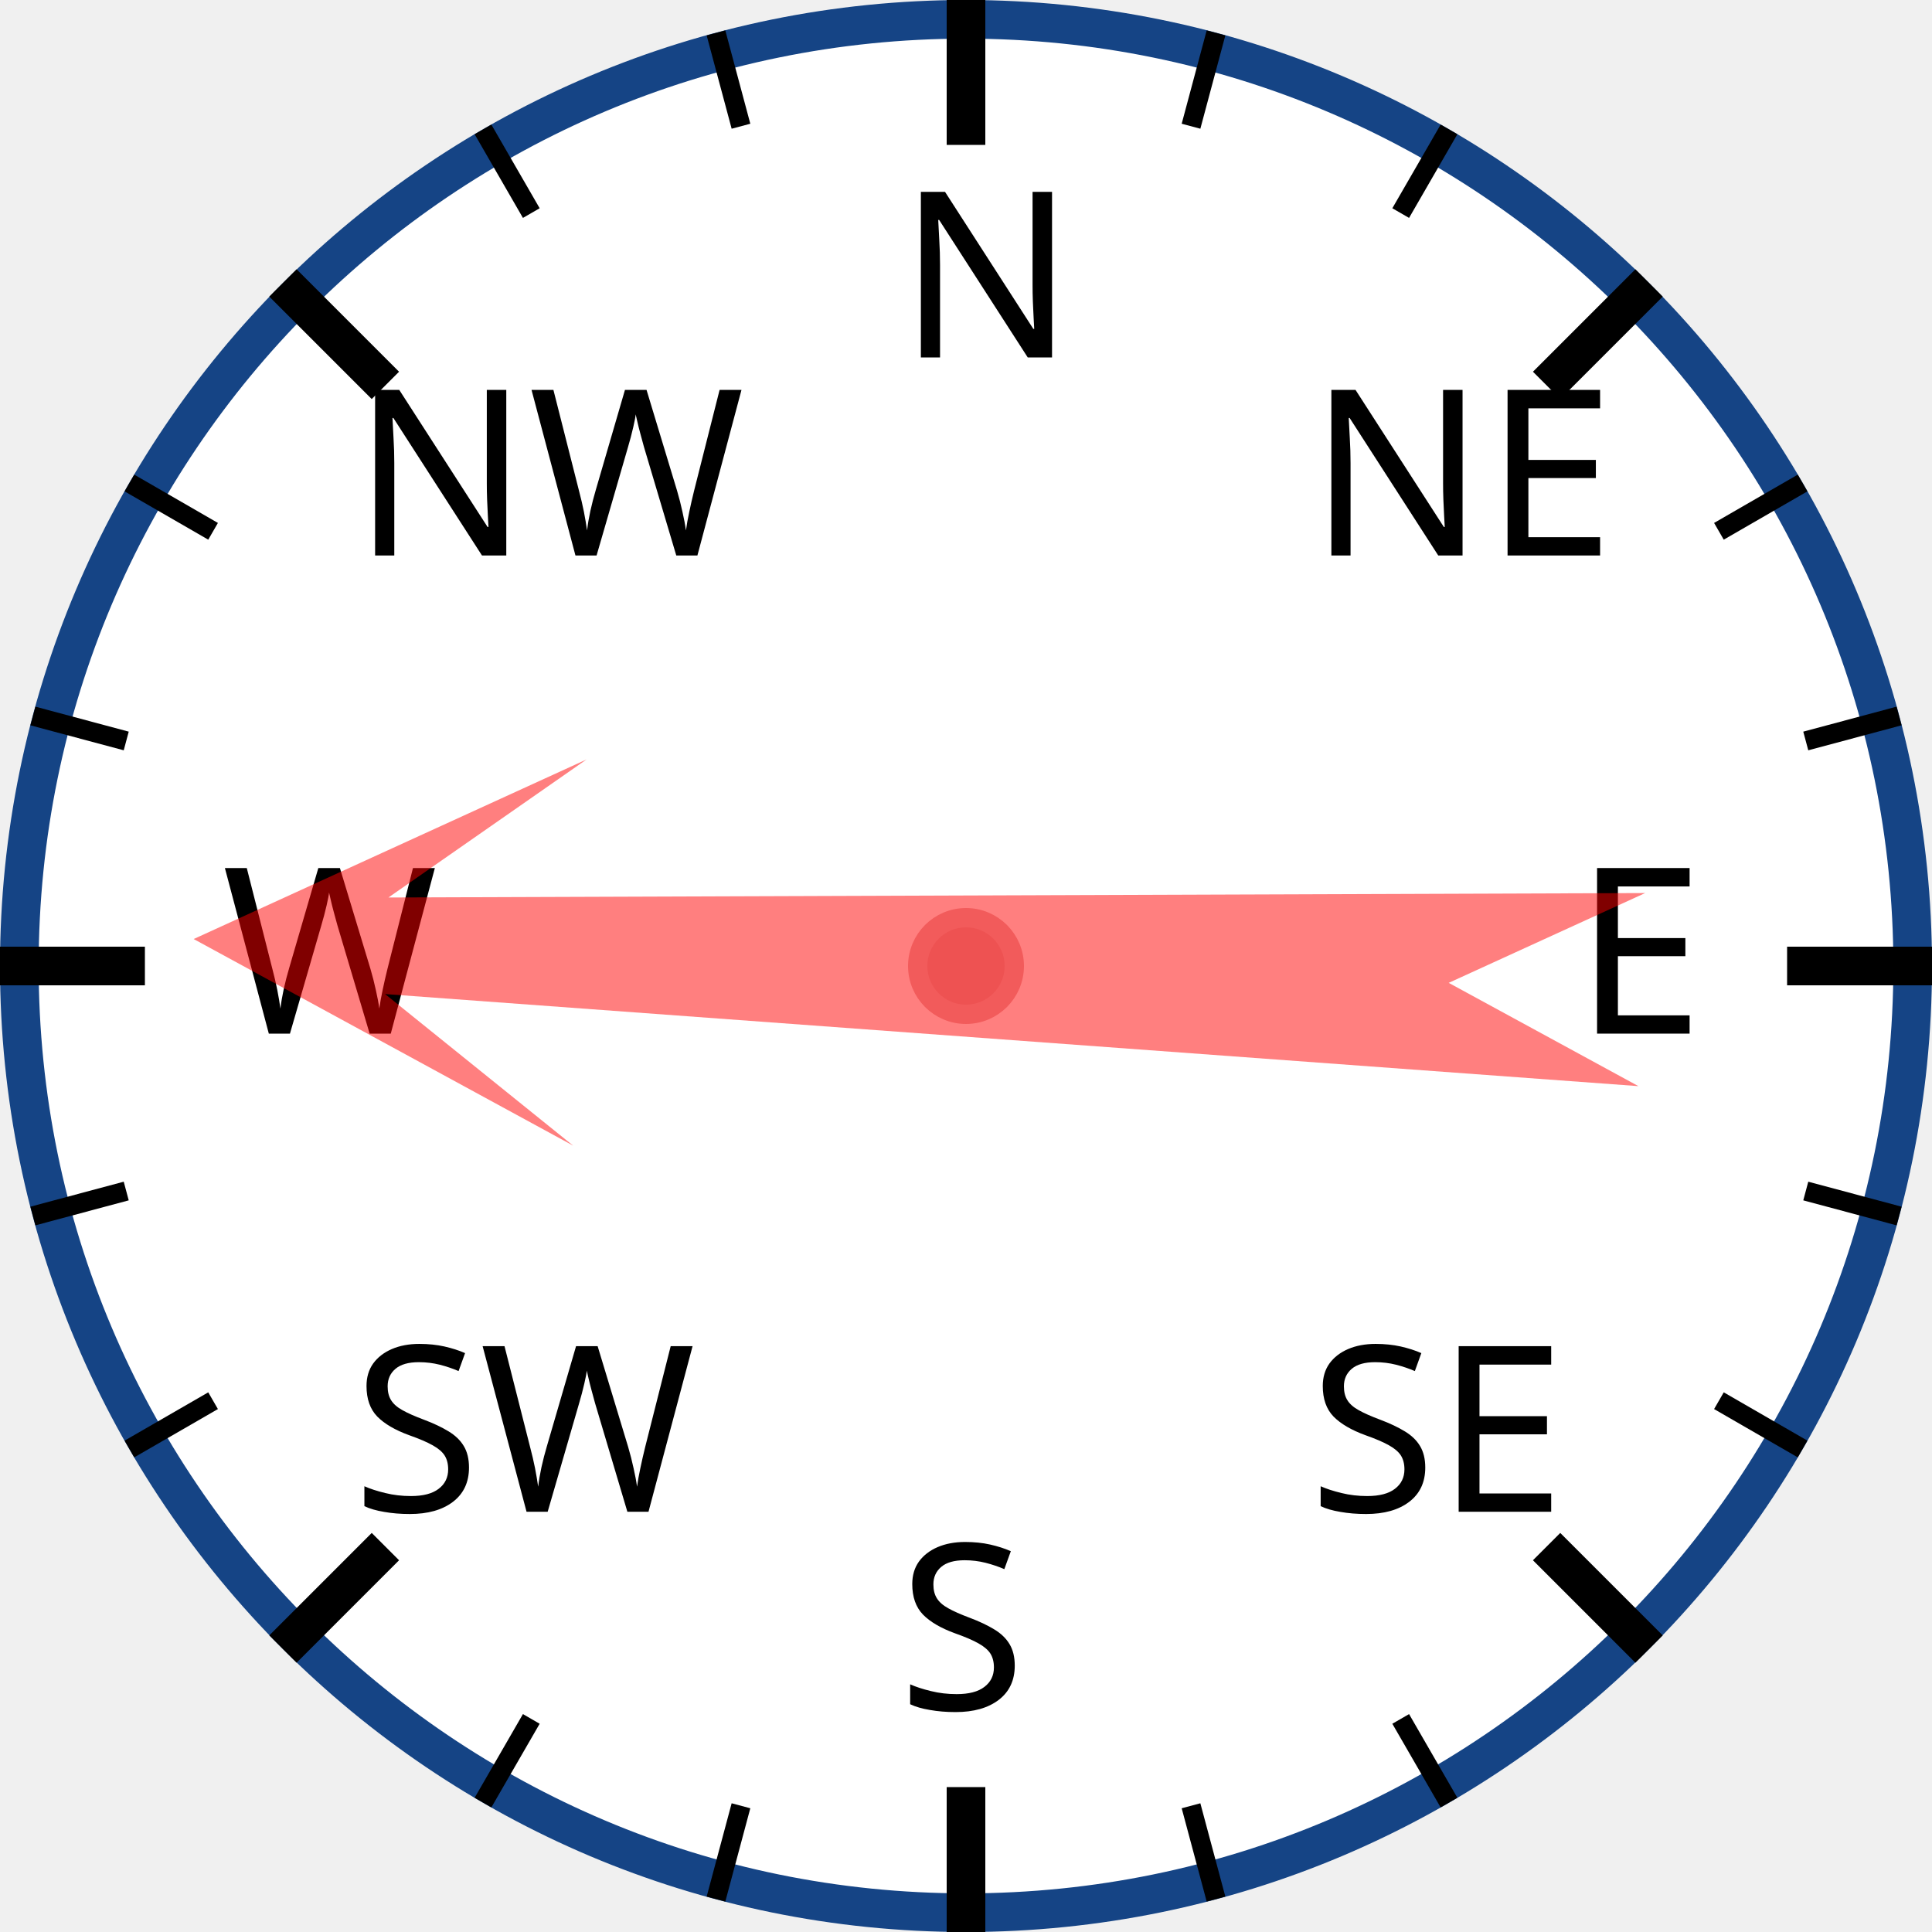
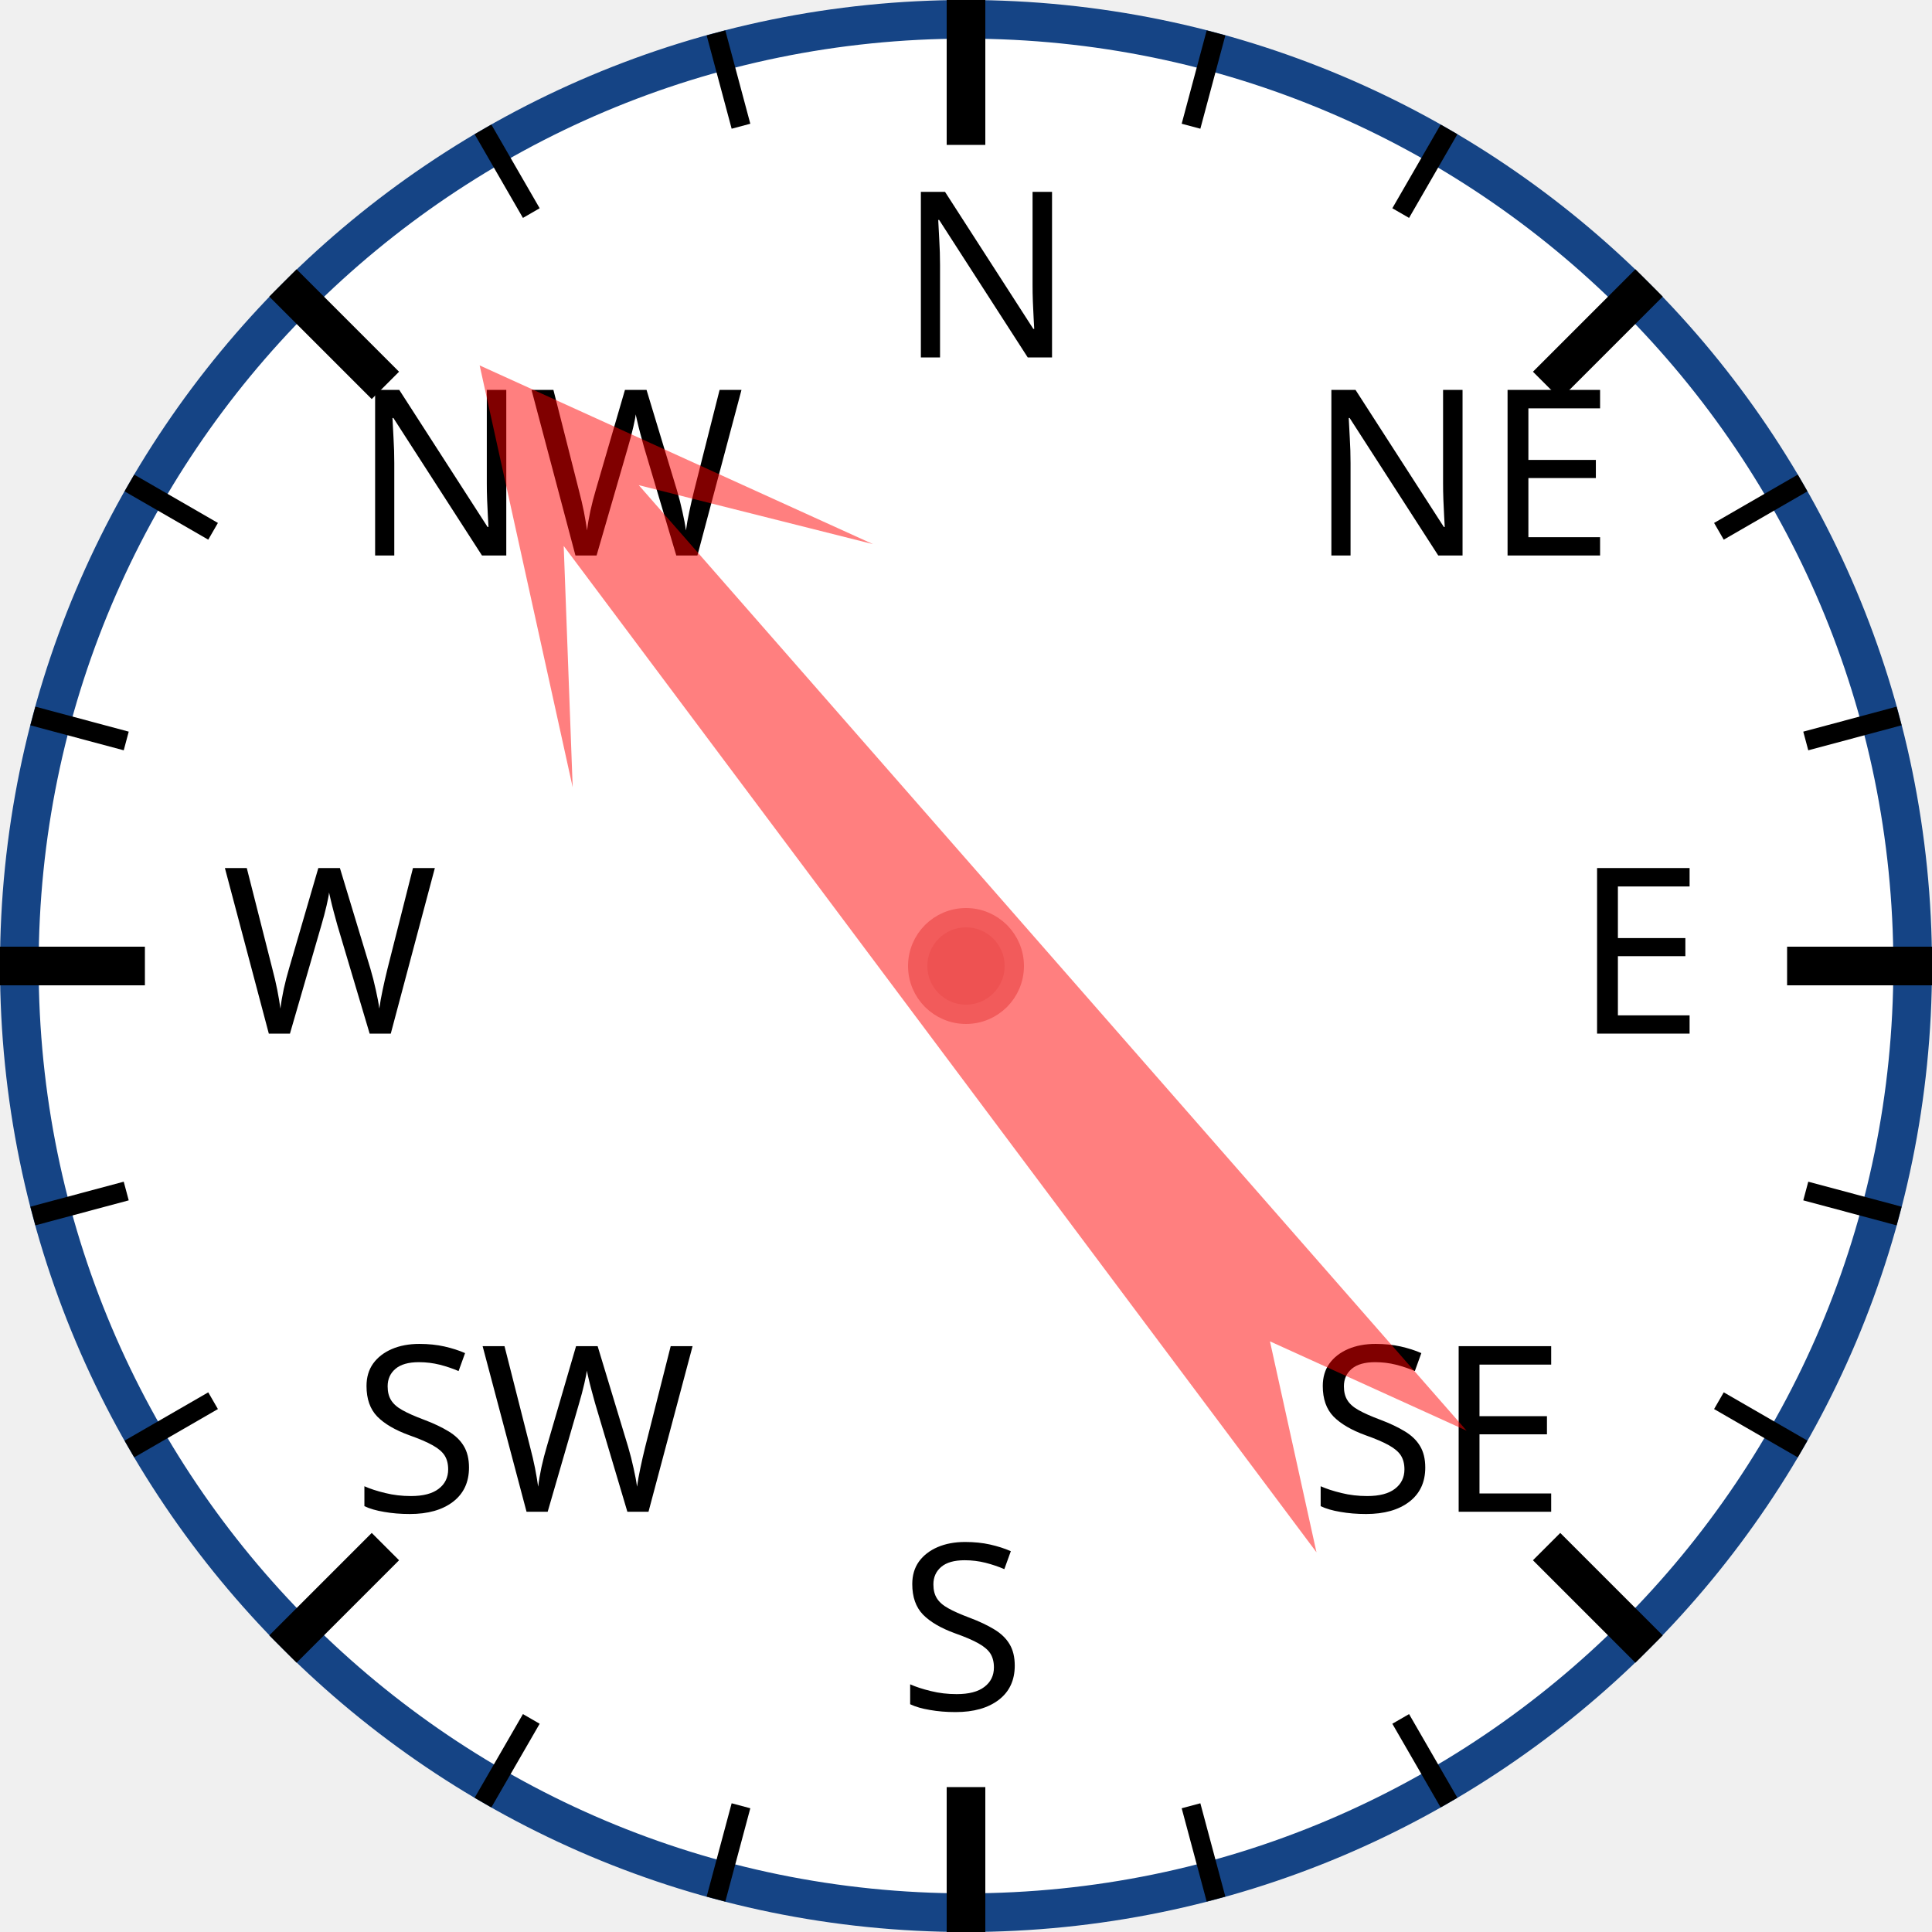
<svg xmlns="http://www.w3.org/2000/svg" width="120px" height="120px" viewBox="0 0 200 200">
  <circle cx="100" cy="100" r="98" style="fill: white; stroke: #154485; stroke-width: 4;" />
  <text x="93.0" y="37.0" style="font-family: sans-serif; font-size: 18pt;">N</text>
  <line x1="100.0" y1="0.0" x2="100.0" y2="15.0" style="stroke: black; stroke-width: 4;" />
  <line x1="74.118" y1="3.407" x2="76.706" y2="13.067" style="stroke: black; stroke-width: 2;" />
  <line x1="50" y1="13.397" x2="55" y2="22.058" style="stroke: black; stroke-width: 2;" />
  <text x="36.503" y="57.503" style="font-family: sans-serif; font-size: 18pt;">NW</text>
  <line x1="29.289" y1="29.289" x2="39.896" y2="39.896" style="stroke: black; stroke-width: 4;" />
  <line x1="13.397" y1="50" x2="22.058" y2="55" style="stroke: black; stroke-width: 2;" />
  <line x1="3.407" y1="74.118" x2="13.067" y2="76.706" style="stroke: black; stroke-width: 2;" />
  <text x="23.0" y="107.0" style="font-family: sans-serif; font-size: 18pt;">W</text>
  <line x1="0.0" y1="100.0" x2="15.0" y2="100.0" style="stroke: black; stroke-width: 4;" />
  <line x1="3.407" y1="125.882" x2="13.067" y2="123.294" style="stroke: black; stroke-width: 2;" />
  <line x1="13.397" y1="150" x2="22.058" y2="145" style="stroke: black; stroke-width: 2;" />
  <text x="36.503" y="156.497" style="font-family: sans-serif; font-size: 18pt;">SW</text>
  <line x1="29.289" y1="170.711" x2="39.896" y2="160.104" style="stroke: black; stroke-width: 4;" />
  <line x1="50" y1="186.603" x2="55" y2="177.942" style="stroke: black; stroke-width: 2;" />
  <line x1="74.118" y1="196.593" x2="76.706" y2="186.933" style="stroke: black; stroke-width: 2;" />
  <text x="93" y="177.0" style="font-family: sans-serif; font-size: 18pt;">S</text>
  <line x1="100" y1="200.0" x2="100" y2="185.0" style="stroke: black; stroke-width: 4;" />
  <line x1="125.882" y1="196.593" x2="123.294" y2="186.933" style="stroke: black; stroke-width: 2;" />
  <line x1="150.0" y1="186.603" x2="145.0" y2="177.942" style="stroke: black; stroke-width: 2;" />
  <text x="135.497" y="156.497" style="font-family: sans-serif; font-size: 18pt;">SE</text>
  <line x1="170.711" y1="170.711" x2="160.104" y2="160.104" style="stroke: black; stroke-width: 4;" />
  <line x1="186.603" y1="150" x2="177.942" y2="145" style="stroke: black; stroke-width: 2;" />
  <line x1="196.593" y1="125.882" x2="186.933" y2="123.294" style="stroke: black; stroke-width: 2;" />
  <text x="163.0" y="107" style="font-family: sans-serif; font-size: 18pt;">E</text>
  <line x1="200.0" y1="100" x2="185.0" y2="100" style="stroke: black; stroke-width: 4;" />
  <line x1="196.593" y1="74.118" x2="186.933" y2="76.706" style="stroke: black; stroke-width: 2;" />
  <line x1="186.603" y1="50" x2="177.942" y2="55" style="stroke: black; stroke-width: 2;" />
  <text x="135.497" y="57.503" style="font-family: sans-serif; font-size: 18pt;">NE</text>
  <line x1="170.711" y1="29.289" x2="160.104" y2="39.896" style="stroke: black; stroke-width: 4;" />
  <line x1="150" y1="13.397" x2="145" y2="22.058" style="stroke: black; stroke-width: 2;" />
  <line x1="125.882" y1="3.407" x2="123.294" y2="13.067" style="stroke: black; stroke-width: 2;" />
-   <polygon points="100 20 120 60 105 40 110 170 100 150 90 170 95 40 80 60" style="fill: red; fill-opacity: 0.5;" transform="rotate(272,100,100)" />
+   <polygon points="100 20 120 60 105 40 110 170 100 150 90 170 95 40 80 60" style="fill: red; fill-opacity: 0.5;" transform="rotate(321,100,100)" />
  <circle cx="100" cy="100" r="5" style="fill: #EE5252; stroke: #F25B5B; stroke-width: 2;" />
</svg>
